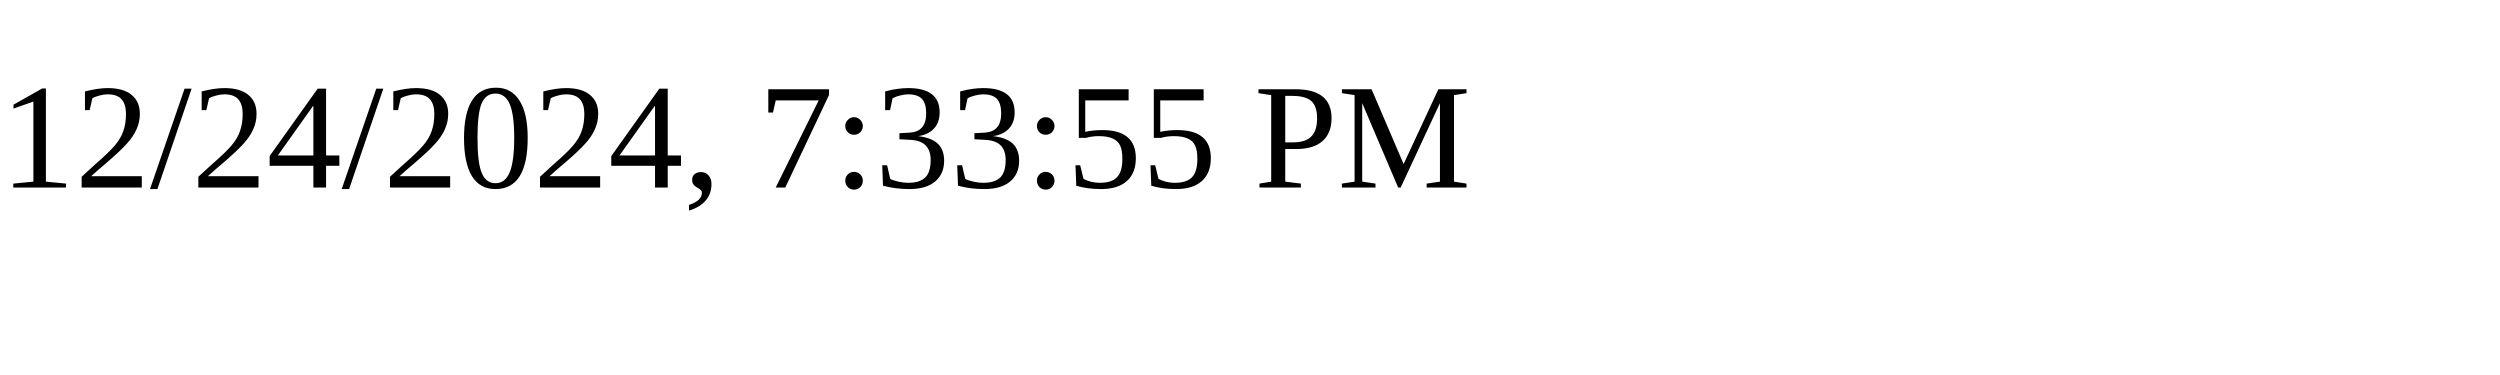
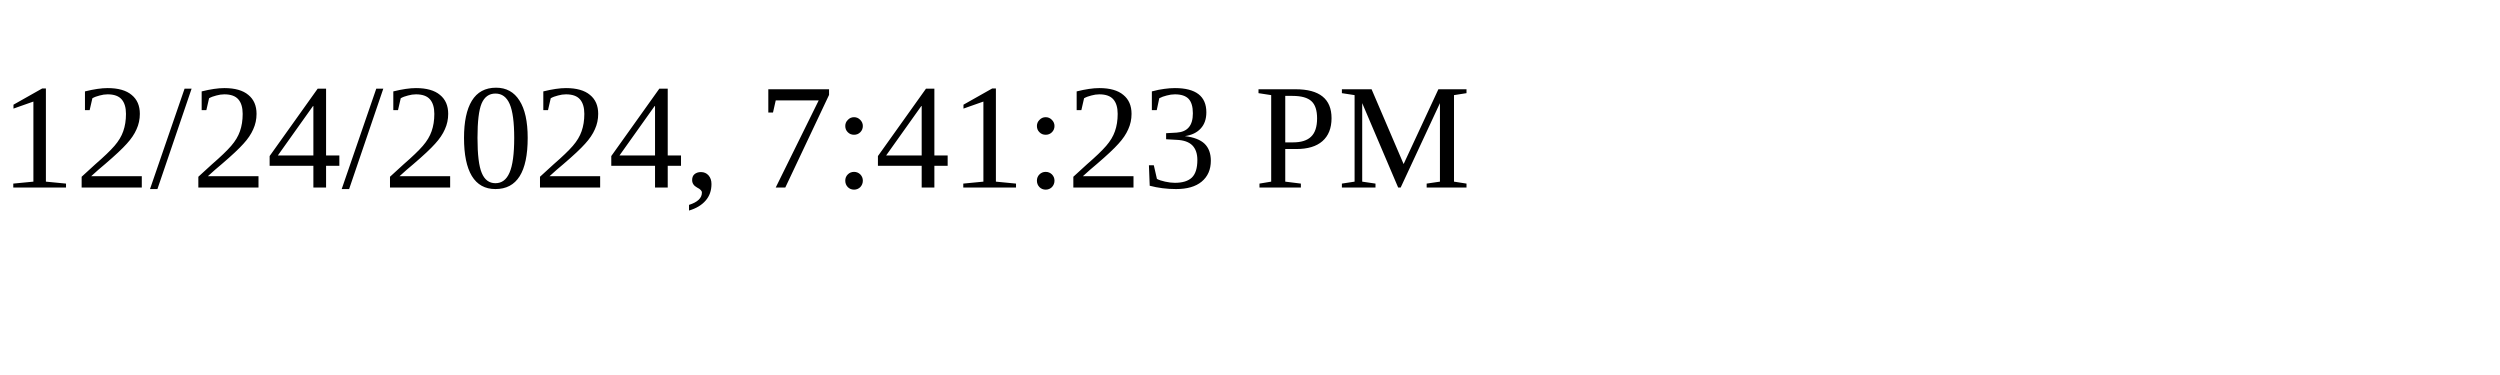
<svg xmlns="http://www.w3.org/2000/svg" height="30" width="200">
-   <text x="0" y="15">12/24/2024, 7:33:55 PM</text>
+   <text x="0" y="15">12/24/2024, 7:41:23 PM</text>
</svg>
